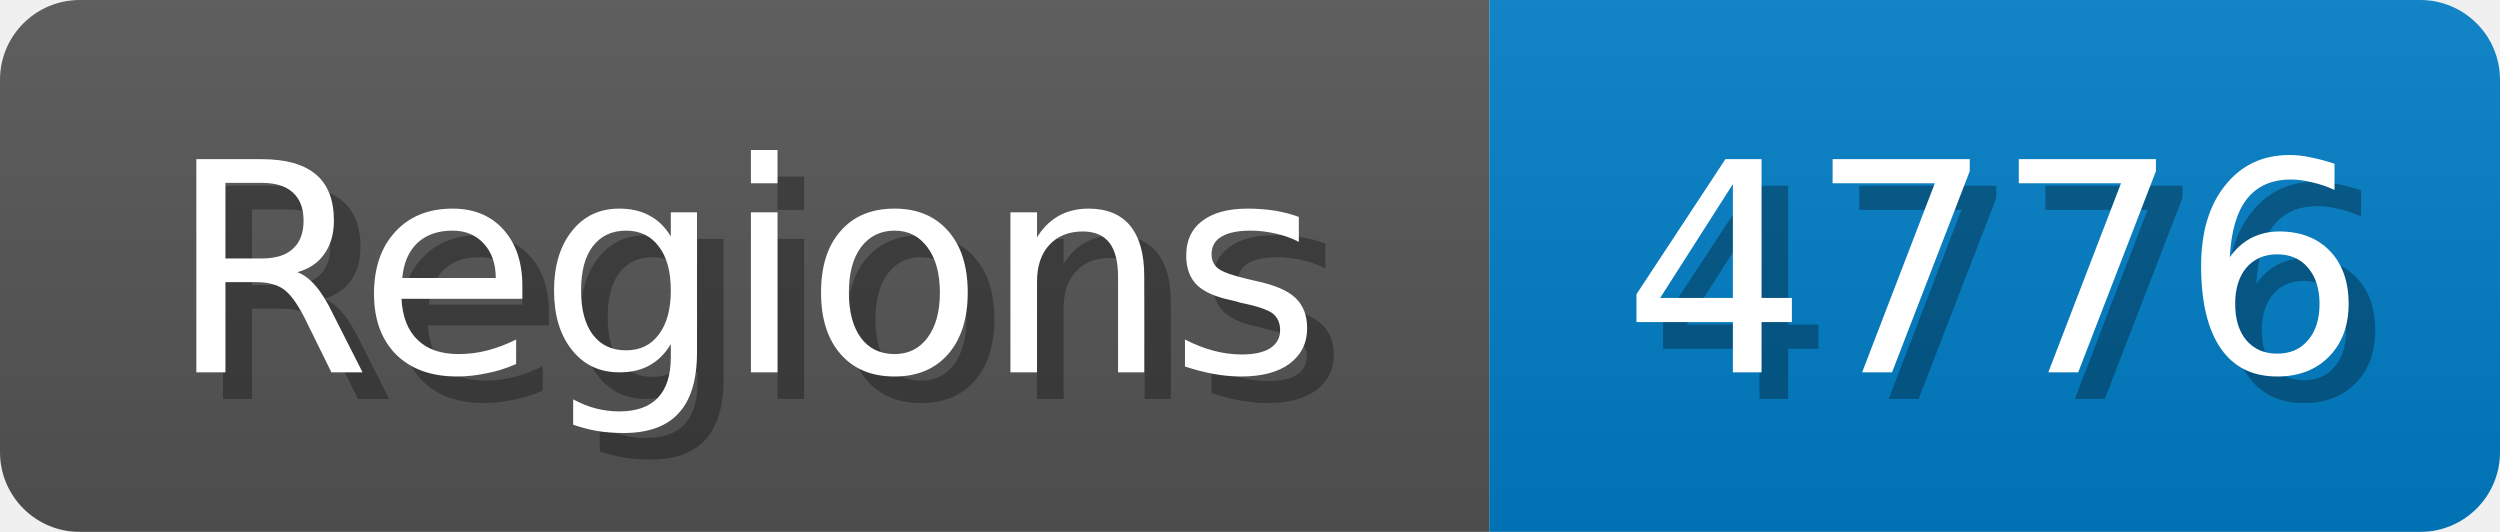
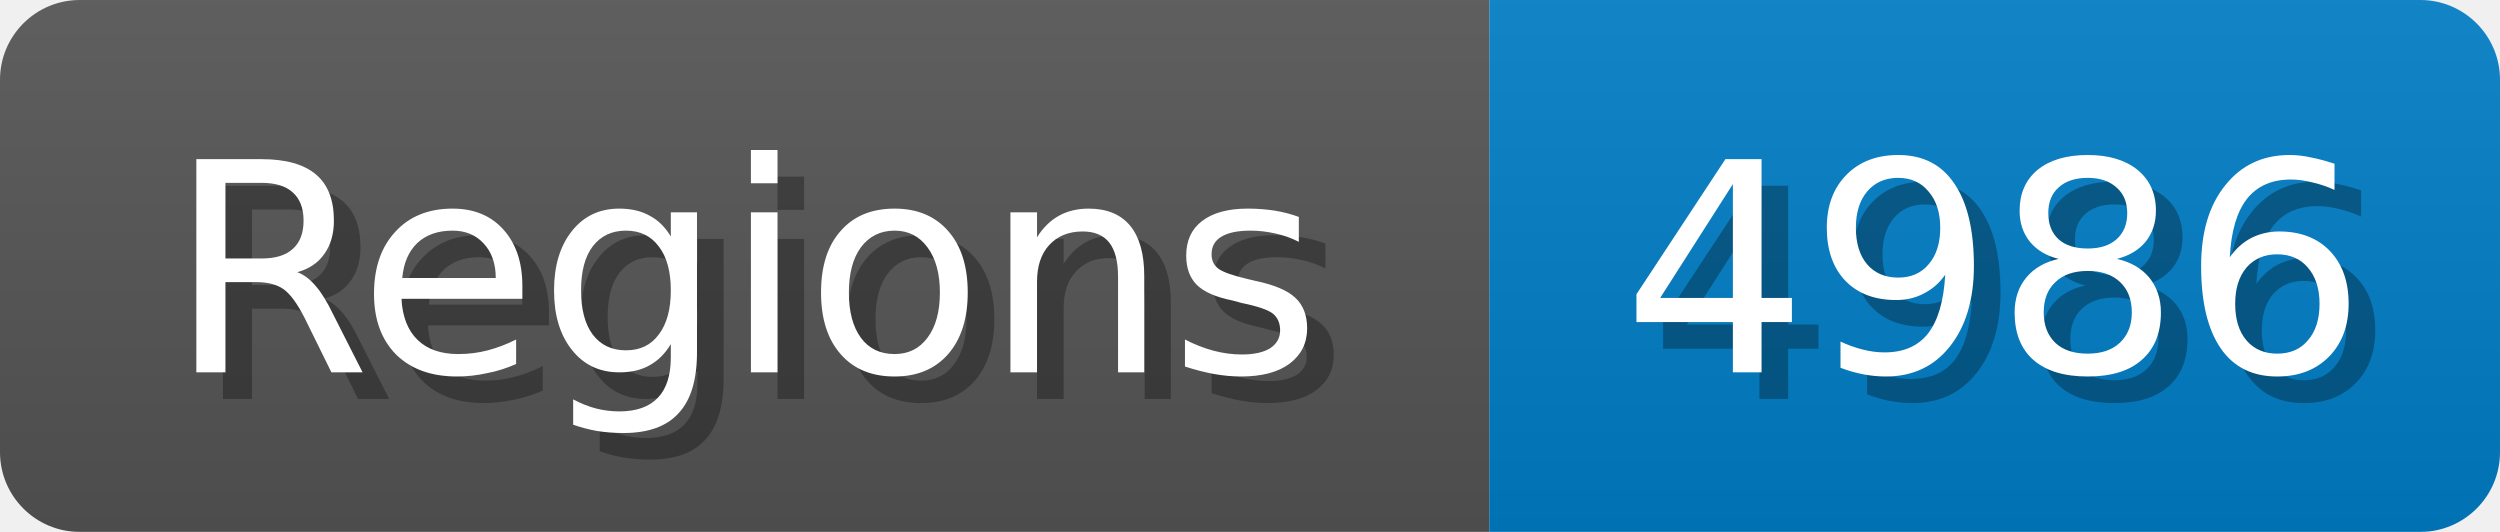
<svg xmlns="http://www.w3.org/2000/svg" width="94" height="20">
  <linearGradient id="b" x2="0" y2="100%">
    <stop offset="0" stop-color="#bbb" stop-opacity=".1" />
    <stop offset="1" stop-opacity=".1" />
  </linearGradient>
  <mask id="anybadge_1">
    <rect width="94" height="20" rx="3" fill="#fff" />
  </mask>
  <g mask="url(#anybadge_1)">
    <path fill="#555" d="M0 0h56v20H0z" />
    <path fill="#007ec6" d="M56 0h38v20H56z" />
    <path fill="url(#b)" d="M0 0h94v20H0z" />
  </g>
  <g fill="#fff" text-anchor="middle" font-family="DejaVu Sans,Verdana,Geneva,sans-serif" font-size="11">
    <text x="29.0" y="15" fill="#010101" fill-opacity=".3">Regions</text>
    <text x="28.0" y="14">Regions</text>
  </g>
  <g fill="#fff" text-anchor="middle" font-family="DejaVu Sans,Verdana,Geneva,sans-serif" font-size="11">
-     <text x="76.0" y="15" fill="#010101" fill-opacity=".3">4776</text>
-     <text x="75.0" y="14">4776</text>
+     <text x="76.0" y="15" fill="#010101" fill-opacity=".3">4986</text>
+     <text x="75.0" y="14">4986</text>
  </g>
</svg>
